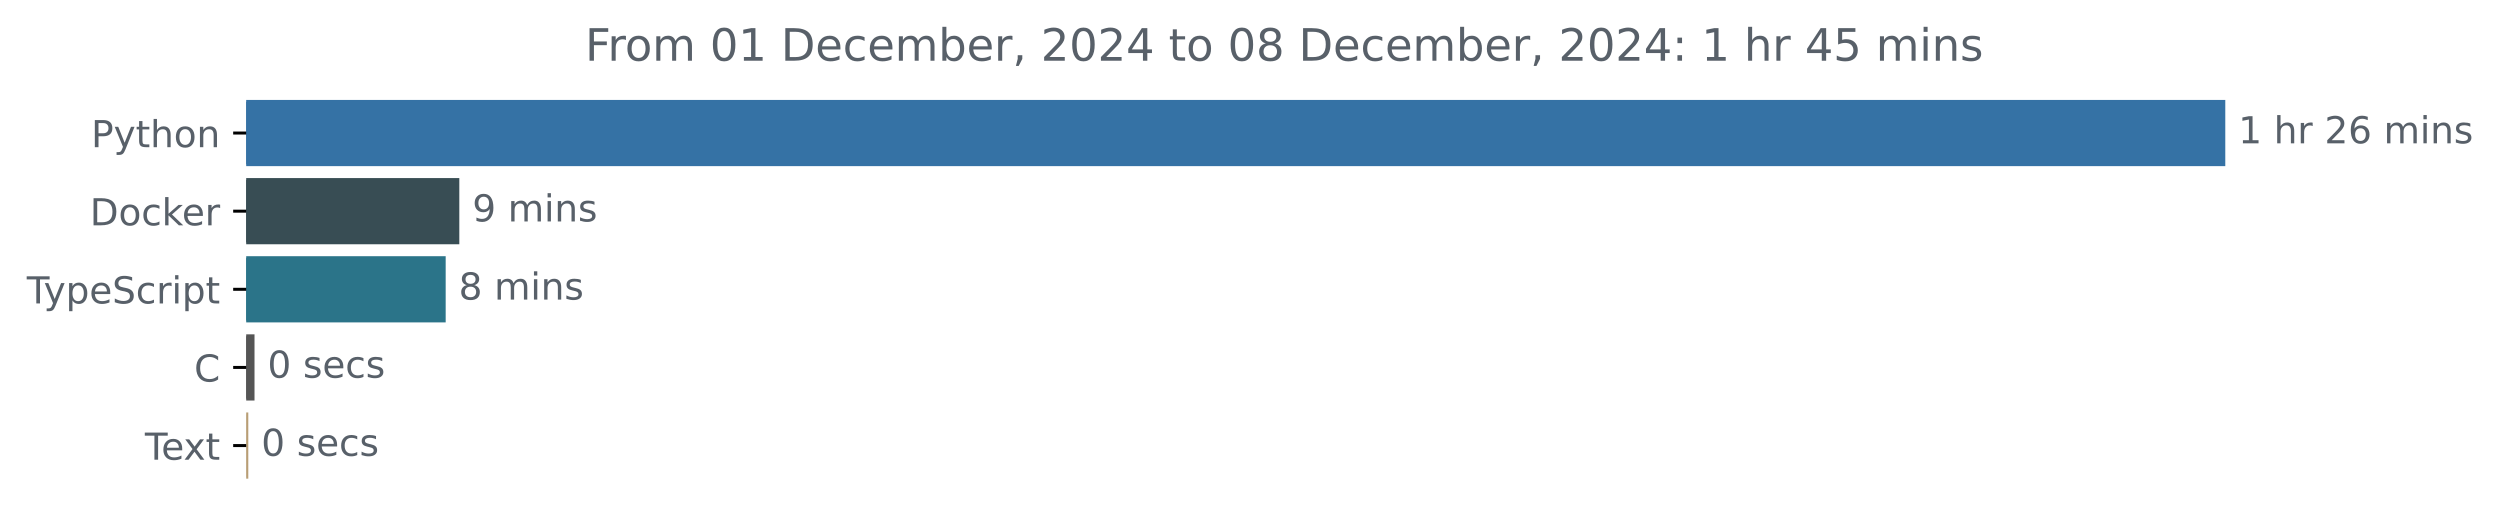
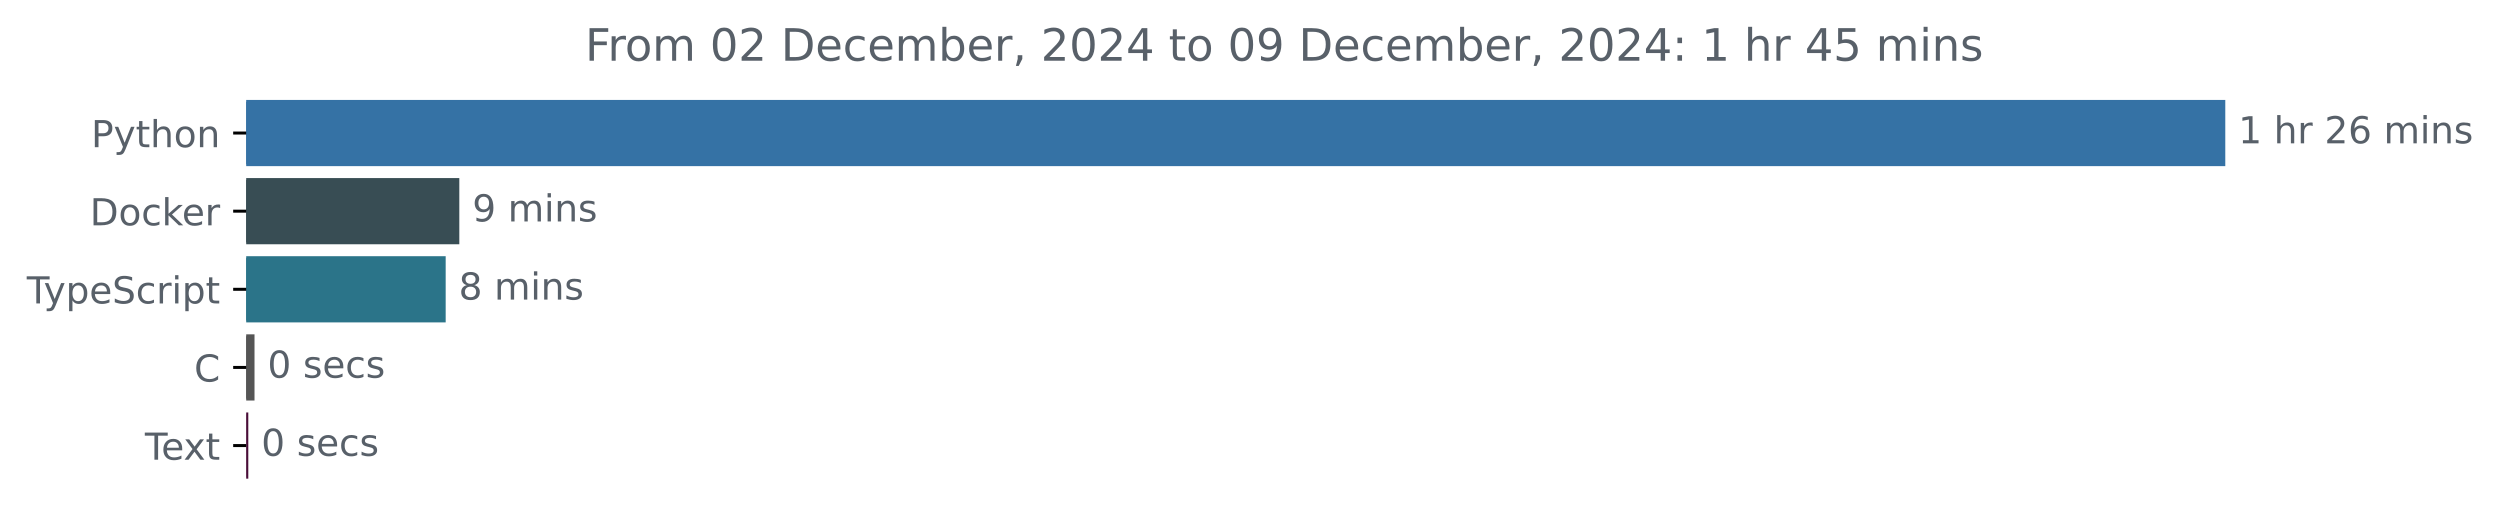
<svg xmlns="http://www.w3.org/2000/svg" xmlns:xlink="http://www.w3.org/1999/xlink" width="671.935pt" height="140.398pt" viewBox="0 0 671.935 140.398" version="1.1">
  <defs>
    <style type="text/css">*{stroke-linejoin: round; stroke-linecap: butt}</style>
  </defs>
  <g id="figure_1">
    <g id="patch_1">
      <path d="M -0 140.398  L 671.935 140.398  L 671.935 0  L -0 0  L -0 140.398  z " style="fill: none" />
    </g>
    <g id="axes_1">
      <g id="patch_2">
-         <path d="M 66.17 27.358  L 597.599 27.358  L 597.599 44.158  L 66.17 44.158  z " clip-path="url(#p00cb2b0ff0)" style="fill: #3572a5; stroke: #3572a5; stroke-linejoin: miter" />
+         <path d="M 66.17 27.358  L 597.599 27.358  L 597.599 44.158  L 66.17 44.158  z " clip-path="url(#p2a16d1c140)" style="fill: #3572a5; stroke: #3572a5; stroke-linejoin: miter" />
      </g>
      <g id="patch_3">
-         <path d="M 66.17 48.358  L 122.953 48.358  L 122.953 65.158  L 66.17 65.158  z " clip-path="url(#p00cb2b0ff0)" style="fill: #384d54; stroke: #384d54; stroke-linejoin: miter" />
+         <path d="M 66.17 48.358  L 122.953 48.358  L 122.953 65.158  L 66.17 65.158  z " clip-path="url(#p2a16d1c140)" style="fill: #384d54; stroke: #384d54; stroke-linejoin: miter" />
      </g>
      <g id="patch_4">
-         <path d="M 66.17 69.358  L 119.287 69.358  L 119.287 86.158  L 66.17 86.158  z " clip-path="url(#p00cb2b0ff0)" style="fill: #2b7489; stroke: #2b7489; stroke-linejoin: miter" />
+         <path d="M 66.17 69.358  L 119.287 69.358  L 119.287 86.158  L 66.17 86.158  z " clip-path="url(#p2a16d1c140)" style="fill: #2b7489; stroke: #2b7489; stroke-linejoin: miter" />
      </g>
      <g id="patch_5">
-         <path d="M 66.17 90.358  L 67.907 90.358  L 67.907 107.158  L 66.17 107.158  z " clip-path="url(#p00cb2b0ff0)" style="fill: #555555; stroke: #555555; stroke-linejoin: miter" />
+         <path d="M 66.17 90.358  L 67.907 90.358  L 67.907 107.158  L 66.17 107.158  z " clip-path="url(#p2a16d1c140)" style="fill: #555555; stroke: #555555; stroke-linejoin: miter" />
      </g>
      <g id="patch_6">
-         <path d="M 66.17 111.358  L 66.235 111.358  L 66.235 128.158  L 66.17 128.158  z " clip-path="url(#p00cb2b0ff0)" style="fill: #b89e75; stroke: #b89e75; stroke-linejoin: miter" />
+         <path d="M 66.17 111.358  L 66.235 111.358  L 66.235 128.158  L 66.17 128.158  z " clip-path="url(#p2a16d1c140)" style="fill: #490d38; stroke: #490d38; stroke-linejoin: miter" />
      </g>
      <g id="matplotlib.axis_1" />
      <g id="matplotlib.axis_2">
        <g id="ytick_1">
          <g id="line2d_1">
            <defs>
-               <path id="m633967d073" d="M 0 0  L -3.5 0  " style="stroke: #000000; stroke-width: 0.8" />
+               <path id="m5039550e3f" d="M 0 0  L -3.5 0  " style="stroke: #000000; stroke-width: 0.8" />
            </defs>
            <g>
-               <use xlink:href="#m633967d073" x="66.17" y="35.758" style="stroke: #000000; stroke-width: 0.8" />
+               <use xlink:href="#m5039550e3f" x="66.17" y="35.758" style="stroke: #000000; stroke-width: 0.8" />
            </g>
          </g>
          <g id="text_1">
            <g style="fill: #586069" transform="translate(24.50781 39.55734) scale(0.1 -0.1)">
              <defs>
                <path id="DejaVuSans-50" d="M 1259 4147  L 1259 2394  L 2053 2394  Q 2494 2394 2734 2622  Q 2975 2850 2975 3272  Q 2975 3691 2734 3919  Q 2494 4147 2053 4147  L 1259 4147  z M 628 4666  L 2053 4666  Q 2838 4666 3239 4311  Q 3641 3956 3641 3272  Q 3641 2581 3239 2228  Q 2838 1875 2053 1875  L 1259 1875  L 1259 0  L 628 0  L 628 4666  z " transform="scale(0.015625)" />
                <path id="DejaVuSans-79" d="M 2059 -325  Q 1816 -950 1584 -1140  Q 1353 -1331 966 -1331  L 506 -1331  L 506 -850  L 844 -850  Q 1081 -850 1212 -737  Q 1344 -625 1503 -206  L 1606 56  L 191 3500  L 800 3500  L 1894 763  L 2988 3500  L 3597 3500  L 2059 -325  z " transform="scale(0.015625)" />
                <path id="DejaVuSans-74" d="M 1172 4494  L 1172 3500  L 2356 3500  L 2356 3053  L 1172 3053  L 1172 1153  Q 1172 725 1289 603  Q 1406 481 1766 481  L 2356 481  L 2356 0  L 1766 0  Q 1100 0 847 248  Q 594 497 594 1153  L 594 3053  L 172 3053  L 172 3500  L 594 3500  L 594 4494  L 1172 4494  z " transform="scale(0.015625)" />
                <path id="DejaVuSans-68" d="M 3513 2113  L 3513 0  L 2938 0  L 2938 2094  Q 2938 2591 2744 2837  Q 2550 3084 2163 3084  Q 1697 3084 1428 2787  Q 1159 2491 1159 1978  L 1159 0  L 581 0  L 581 4863  L 1159 4863  L 1159 2956  Q 1366 3272 1645 3428  Q 1925 3584 2291 3584  Q 2894 3584 3203 3211  Q 3513 2838 3513 2113  z " transform="scale(0.015625)" />
                <path id="DejaVuSans-6f" d="M 1959 3097  Q 1497 3097 1228 2736  Q 959 2375 959 1747  Q 959 1119 1226 758  Q 1494 397 1959 397  Q 2419 397 2687 759  Q 2956 1122 2956 1747  Q 2956 2369 2687 2733  Q 2419 3097 1959 3097  z M 1959 3584  Q 2709 3584 3137 3096  Q 3566 2609 3566 1747  Q 3566 888 3137 398  Q 2709 -91 1959 -91  Q 1206 -91 779 398  Q 353 888 353 1747  Q 353 2609 779 3096  Q 1206 3584 1959 3584  z " transform="scale(0.015625)" />
                <path id="DejaVuSans-6e" d="M 3513 2113  L 3513 0  L 2938 0  L 2938 2094  Q 2938 2591 2744 2837  Q 2550 3084 2163 3084  Q 1697 3084 1428 2787  Q 1159 2491 1159 1978  L 1159 0  L 581 0  L 581 3500  L 1159 3500  L 1159 2956  Q 1366 3272 1645 3428  Q 1925 3584 2291 3584  Q 2894 3584 3203 3211  Q 3513 2838 3513 2113  z " transform="scale(0.015625)" />
              </defs>
              <use xlink:href="#DejaVuSans-50" />
              <use xlink:href="#DejaVuSans-79" x="60.303" />
              <use xlink:href="#DejaVuSans-74" x="119.482" />
              <use xlink:href="#DejaVuSans-68" x="158.691" />
              <use xlink:href="#DejaVuSans-6f" x="222.07" />
              <use xlink:href="#DejaVuSans-6e" x="283.252" />
            </g>
          </g>
        </g>
        <g id="ytick_2">
          <g id="line2d_2">
            <g>
-               <use xlink:href="#m633967d073" x="66.17" y="56.758" style="stroke: #000000; stroke-width: 0.8" />
+               <use xlink:href="#m5039550e3f" x="66.17" y="56.758" style="stroke: #000000; stroke-width: 0.8" />
            </g>
          </g>
          <g id="text_2">
            <g style="fill: #586069" transform="translate(24.16094 60.55734) scale(0.1 -0.1)">
              <defs>
                <path id="DejaVuSans-44" d="M 1259 4147  L 1259 519  L 2022 519  Q 2988 519 3436 956  Q 3884 1394 3884 2338  Q 3884 3275 3436 3711  Q 2988 4147 2022 4147  L 1259 4147  z M 628 4666  L 1925 4666  Q 3281 4666 3915 4102  Q 4550 3538 4550 2338  Q 4550 1131 3912 565  Q 3275 0 1925 0  L 628 0  L 628 4666  z " transform="scale(0.015625)" />
                <path id="DejaVuSans-63" d="M 3122 3366  L 3122 2828  Q 2878 2963 2633 3030  Q 2388 3097 2138 3097  Q 1578 3097 1268 2742  Q 959 2388 959 1747  Q 959 1106 1268 751  Q 1578 397 2138 397  Q 2388 397 2633 464  Q 2878 531 3122 666  L 3122 134  Q 2881 22 2623 -34  Q 2366 -91 2075 -91  Q 1284 -91 818 406  Q 353 903 353 1747  Q 353 2603 823 3093  Q 1294 3584 2113 3584  Q 2378 3584 2631 3529  Q 2884 3475 3122 3366  z " transform="scale(0.015625)" />
                <path id="DejaVuSans-6b" d="M 581 4863  L 1159 4863  L 1159 1991  L 2875 3500  L 3609 3500  L 1753 1863  L 3688 0  L 2938 0  L 1159 1709  L 1159 0  L 581 0  L 581 4863  z " transform="scale(0.015625)" />
                <path id="DejaVuSans-65" d="M 3597 1894  L 3597 1613  L 953 1613  Q 991 1019 1311 708  Q 1631 397 2203 397  Q 2534 397 2845 478  Q 3156 559 3463 722  L 3463 178  Q 3153 47 2828 -22  Q 2503 -91 2169 -91  Q 1331 -91 842 396  Q 353 884 353 1716  Q 353 2575 817 3079  Q 1281 3584 2069 3584  Q 2775 3584 3186 3129  Q 3597 2675 3597 1894  z M 3022 2063  Q 3016 2534 2758 2815  Q 2500 3097 2075 3097  Q 1594 3097 1305 2825  Q 1016 2553 972 2059  L 3022 2063  z " transform="scale(0.015625)" />
                <path id="DejaVuSans-72" d="M 2631 2963  Q 2534 3019 2420 3045  Q 2306 3072 2169 3072  Q 1681 3072 1420 2755  Q 1159 2438 1159 1844  L 1159 0  L 581 0  L 581 3500  L 1159 3500  L 1159 2956  Q 1341 3275 1631 3429  Q 1922 3584 2338 3584  Q 2397 3584 2469 3576  Q 2541 3569 2628 3553  L 2631 2963  z " transform="scale(0.015625)" />
              </defs>
              <use xlink:href="#DejaVuSans-44" />
              <use xlink:href="#DejaVuSans-6f" x="77.002" />
              <use xlink:href="#DejaVuSans-63" x="138.184" />
              <use xlink:href="#DejaVuSans-6b" x="193.164" />
              <use xlink:href="#DejaVuSans-65" x="247.449" />
              <use xlink:href="#DejaVuSans-72" x="308.973" />
            </g>
          </g>
        </g>
        <g id="ytick_3">
          <g id="line2d_3">
            <g>
-               <use xlink:href="#m633967d073" x="66.17" y="77.758" style="stroke: #000000; stroke-width: 0.8" />
+               <use xlink:href="#m5039550e3f" x="66.17" y="77.758" style="stroke: #000000; stroke-width: 0.8" />
            </g>
          </g>
          <g id="text_3">
            <g style="fill: #586069" transform="translate(7.2 81.55734) scale(0.1 -0.1)">
              <defs>
                <path id="DejaVuSans-54" d="M -19 4666  L 3928 4666  L 3928 4134  L 2272 4134  L 2272 0  L 1638 0  L 1638 4134  L -19 4134  L -19 4666  z " transform="scale(0.015625)" />
                <path id="DejaVuSans-70" d="M 1159 525  L 1159 -1331  L 581 -1331  L 581 3500  L 1159 3500  L 1159 2969  Q 1341 3281 1617 3432  Q 1894 3584 2278 3584  Q 2916 3584 3314 3078  Q 3713 2572 3713 1747  Q 3713 922 3314 415  Q 2916 -91 2278 -91  Q 1894 -91 1617 61  Q 1341 213 1159 525  z M 3116 1747  Q 3116 2381 2855 2742  Q 2594 3103 2138 3103  Q 1681 3103 1420 2742  Q 1159 2381 1159 1747  Q 1159 1113 1420 752  Q 1681 391 2138 391  Q 2594 391 2855 752  Q 3116 1113 3116 1747  z " transform="scale(0.015625)" />
                <path id="DejaVuSans-53" d="M 3425 4513  L 3425 3897  Q 3066 4069 2747 4153  Q 2428 4238 2131 4238  Q 1616 4238 1336 4038  Q 1056 3838 1056 3469  Q 1056 3159 1242 3001  Q 1428 2844 1947 2747  L 2328 2669  Q 3034 2534 3370 2195  Q 3706 1856 3706 1288  Q 3706 609 3251 259  Q 2797 -91 1919 -91  Q 1588 -91 1214 -16  Q 841 59 441 206  L 441 856  Q 825 641 1194 531  Q 1563 422 1919 422  Q 2459 422 2753 634  Q 3047 847 3047 1241  Q 3047 1584 2836 1778  Q 2625 1972 2144 2069  L 1759 2144  Q 1053 2284 737 2584  Q 422 2884 422 3419  Q 422 4038 858 4394  Q 1294 4750 2059 4750  Q 2388 4750 2728 4690  Q 3069 4631 3425 4513  z " transform="scale(0.015625)" />
                <path id="DejaVuSans-69" d="M 603 3500  L 1178 3500  L 1178 0  L 603 0  L 603 3500  z M 603 4863  L 1178 4863  L 1178 4134  L 603 4134  L 603 4863  z " transform="scale(0.015625)" />
              </defs>
              <use xlink:href="#DejaVuSans-54" />
              <use xlink:href="#DejaVuSans-79" x="45.459" />
              <use xlink:href="#DejaVuSans-70" x="104.639" />
              <use xlink:href="#DejaVuSans-65" x="168.115" />
              <use xlink:href="#DejaVuSans-53" x="229.639" />
              <use xlink:href="#DejaVuSans-63" x="293.115" />
              <use xlink:href="#DejaVuSans-72" x="348.096" />
              <use xlink:href="#DejaVuSans-69" x="389.209" />
              <use xlink:href="#DejaVuSans-70" x="416.992" />
              <use xlink:href="#DejaVuSans-74" x="480.469" />
            </g>
          </g>
        </g>
        <g id="ytick_4">
          <g id="line2d_4">
            <g>
-               <use xlink:href="#m633967d073" x="66.17" y="98.758" style="stroke: #000000; stroke-width: 0.8" />
+               <use xlink:href="#m5039550e3f" x="66.17" y="98.758" style="stroke: #000000; stroke-width: 0.8" />
            </g>
          </g>
          <g id="text_4">
            <g style="fill: #586069" transform="translate(52.1875 102.5573) scale(0.1 -0.1)">
              <defs>
                <path id="DejaVuSans-43" d="M 4122 4306  L 4122 3641  Q 3803 3938 3442 4084  Q 3081 4231 2675 4231  Q 1875 4231 1450 3742  Q 1025 3253 1025 2328  Q 1025 1406 1450 917  Q 1875 428 2675 428  Q 3081 428 3442 575  Q 3803 722 4122 1019  L 4122 359  Q 3791 134 3420 21  Q 3050 -91 2638 -91  Q 1578 -91 968 557  Q 359 1206 359 2328  Q 359 3453 968 4101  Q 1578 4750 2638 4750  Q 3056 4750 3426 4639  Q 3797 4528 4122 4306  z " transform="scale(0.015625)" />
              </defs>
              <use xlink:href="#DejaVuSans-43" />
            </g>
          </g>
        </g>
        <g id="ytick_5">
          <g id="line2d_5">
            <g>
-               <use xlink:href="#m633967d073" x="66.17" y="119.758" style="stroke: #000000; stroke-width: 0.8" />
+               <use xlink:href="#m5039550e3f" x="66.17" y="119.758" style="stroke: #000000; stroke-width: 0.8" />
            </g>
          </g>
          <g id="text_5">
            <g style="fill: #586069" transform="translate(38.94531 123.5573) scale(0.1 -0.1)">
              <defs>
                <path id="DejaVuSans-78" d="M 3513 3500  L 2247 1797  L 3578 0  L 2900 0  L 1881 1375  L 863 0  L 184 0  L 1544 1831  L 300 3500  L 978 3500  L 1906 2253  L 2834 3500  L 3513 3500  z " transform="scale(0.015625)" />
              </defs>
              <use xlink:href="#DejaVuSans-54" />
              <use xlink:href="#DejaVuSans-65" x="44.084" />
              <use xlink:href="#DejaVuSans-78" x="103.857" />
              <use xlink:href="#DejaVuSans-74" x="163.037" />
            </g>
          </g>
        </g>
      </g>
      <g id="text_6">
        <g style="fill: #586069" transform="translate(601.5989 38.5175) scale(0.1 -0.1)">
          <defs>
            <path id="DejaVuSans-31" d="M 794 531  L 1825 531  L 1825 4091  L 703 3866  L 703 4441  L 1819 4666  L 2450 4666  L 2450 531  L 3481 531  L 3481 0  L 794 0  L 794 531  z " transform="scale(0.015625)" />
            <path id="DejaVuSans-20" transform="scale(0.015625)" />
            <path id="DejaVuSans-32" d="M 1228 531  L 3431 531  L 3431 0  L 469 0  L 469 531  Q 828 903 1448 1529  Q 2069 2156 2228 2338  Q 2531 2678 2651 2914  Q 2772 3150 2772 3378  Q 2772 3750 2511 3984  Q 2250 4219 1831 4219  Q 1534 4219 1204 4116  Q 875 4013 500 3803  L 500 4441  Q 881 4594 1212 4672  Q 1544 4750 1819 4750  Q 2544 4750 2975 4387  Q 3406 4025 3406 3419  Q 3406 3131 3298 2873  Q 3191 2616 2906 2266  Q 2828 2175 2409 1742  Q 1991 1309 1228 531  z " transform="scale(0.015625)" />
            <path id="DejaVuSans-36" d="M 2113 2584  Q 1688 2584 1439 2293  Q 1191 2003 1191 1497  Q 1191 994 1439 701  Q 1688 409 2113 409  Q 2538 409 2786 701  Q 3034 994 3034 1497  Q 3034 2003 2786 2293  Q 2538 2584 2113 2584  z M 3366 4563  L 3366 3988  Q 3128 4100 2886 4159  Q 2644 4219 2406 4219  Q 1781 4219 1451 3797  Q 1122 3375 1075 2522  Q 1259 2794 1537 2939  Q 1816 3084 2150 3084  Q 2853 3084 3261 2657  Q 3669 2231 3669 1497  Q 3669 778 3244 343  Q 2819 -91 2113 -91  Q 1303 -91 875 529  Q 447 1150 447 2328  Q 447 3434 972 4092  Q 1497 4750 2381 4750  Q 2619 4750 2861 4703  Q 3103 4656 3366 4563  z " transform="scale(0.015625)" />
            <path id="DejaVuSans-6d" d="M 3328 2828  Q 3544 3216 3844 3400  Q 4144 3584 4550 3584  Q 5097 3584 5394 3201  Q 5691 2819 5691 2113  L 5691 0  L 5113 0  L 5113 2094  Q 5113 2597 4934 2840  Q 4756 3084 4391 3084  Q 3944 3084 3684 2787  Q 3425 2491 3425 1978  L 3425 0  L 2847 0  L 2847 2094  Q 2847 2600 2669 2842  Q 2491 3084 2119 3084  Q 1678 3084 1418 2786  Q 1159 2488 1159 1978  L 1159 0  L 581 0  L 581 3500  L 1159 3500  L 1159 2956  Q 1356 3278 1631 3431  Q 1906 3584 2284 3584  Q 2666 3584 2933 3390  Q 3200 3197 3328 2828  z " transform="scale(0.015625)" />
            <path id="DejaVuSans-73" d="M 2834 3397  L 2834 2853  Q 2591 2978 2328 3040  Q 2066 3103 1784 3103  Q 1356 3103 1142 2972  Q 928 2841 928 2578  Q 928 2378 1081 2264  Q 1234 2150 1697 2047  L 1894 2003  Q 2506 1872 2764 1633  Q 3022 1394 3022 966  Q 3022 478 2636 193  Q 2250 -91 1575 -91  Q 1294 -91 989 -36  Q 684 19 347 128  L 347 722  Q 666 556 975 473  Q 1284 391 1588 391  Q 1994 391 2212 530  Q 2431 669 2431 922  Q 2431 1156 2273 1281  Q 2116 1406 1581 1522  L 1381 1569  Q 847 1681 609 1914  Q 372 2147 372 2553  Q 372 3047 722 3315  Q 1072 3584 1716 3584  Q 2034 3584 2315 3537  Q 2597 3491 2834 3397  z " transform="scale(0.015625)" />
          </defs>
          <use xlink:href="#DejaVuSans-31" />
          <use xlink:href="#DejaVuSans-20" x="63.623" />
          <use xlink:href="#DejaVuSans-68" x="95.41" />
          <use xlink:href="#DejaVuSans-72" x="158.789" />
          <use xlink:href="#DejaVuSans-20" x="199.902" />
          <use xlink:href="#DejaVuSans-32" x="231.689" />
          <use xlink:href="#DejaVuSans-36" x="295.312" />
          <use xlink:href="#DejaVuSans-20" x="358.936" />
          <use xlink:href="#DejaVuSans-6d" x="390.723" />
          <use xlink:href="#DejaVuSans-69" x="488.135" />
          <use xlink:href="#DejaVuSans-6e" x="515.918" />
          <use xlink:href="#DejaVuSans-73" x="579.297" />
        </g>
      </g>
      <g id="text_7">
        <g style="fill: #586069" transform="translate(126.9529 59.5175) scale(0.1 -0.1)">
          <defs>
            <path id="DejaVuSans-39" d="M 703 97  L 703 672  Q 941 559 1184 500  Q 1428 441 1663 441  Q 2288 441 2617 861  Q 2947 1281 2994 2138  Q 2813 1869 2534 1725  Q 2256 1581 1919 1581  Q 1219 1581 811 2004  Q 403 2428 403 3163  Q 403 3881 828 4315  Q 1253 4750 1959 4750  Q 2769 4750 3195 4129  Q 3622 3509 3622 2328  Q 3622 1225 3098 567  Q 2575 -91 1691 -91  Q 1453 -91 1209 -44  Q 966 3 703 97  z M 1959 2075  Q 2384 2075 2632 2365  Q 2881 2656 2881 3163  Q 2881 3666 2632 3958  Q 2384 4250 1959 4250  Q 1534 4250 1286 3958  Q 1038 3666 1038 3163  Q 1038 2656 1286 2365  Q 1534 2075 1959 2075  z " transform="scale(0.015625)" />
          </defs>
          <use xlink:href="#DejaVuSans-39" />
          <use xlink:href="#DejaVuSans-20" x="63.623" />
          <use xlink:href="#DejaVuSans-6d" x="95.41" />
          <use xlink:href="#DejaVuSans-69" x="192.822" />
          <use xlink:href="#DejaVuSans-6e" x="220.605" />
          <use xlink:href="#DejaVuSans-73" x="283.984" />
        </g>
      </g>
      <g id="text_8">
        <g style="fill: #586069" transform="translate(123.2874 80.5175) scale(0.1 -0.1)">
          <defs>
            <path id="DejaVuSans-38" d="M 2034 2216  Q 1584 2216 1326 1975  Q 1069 1734 1069 1313  Q 1069 891 1326 650  Q 1584 409 2034 409  Q 2484 409 2743 651  Q 3003 894 3003 1313  Q 3003 1734 2745 1975  Q 2488 2216 2034 2216  z M 1403 2484  Q 997 2584 770 2862  Q 544 3141 544 3541  Q 544 4100 942 4425  Q 1341 4750 2034 4750  Q 2731 4750 3128 4425  Q 3525 4100 3525 3541  Q 3525 3141 3298 2862  Q 3072 2584 2669 2484  Q 3125 2378 3379 2068  Q 3634 1759 3634 1313  Q 3634 634 3220 271  Q 2806 -91 2034 -91  Q 1263 -91 848 271  Q 434 634 434 1313  Q 434 1759 690 2068  Q 947 2378 1403 2484  z M 1172 3481  Q 1172 3119 1398 2916  Q 1625 2713 2034 2713  Q 2441 2713 2670 2916  Q 2900 3119 2900 3481  Q 2900 3844 2670 4047  Q 2441 4250 2034 4250  Q 1625 4250 1398 4047  Q 1172 3844 1172 3481  z " transform="scale(0.015625)" />
          </defs>
          <use xlink:href="#DejaVuSans-38" />
          <use xlink:href="#DejaVuSans-20" x="63.623" />
          <use xlink:href="#DejaVuSans-6d" x="95.41" />
          <use xlink:href="#DejaVuSans-69" x="192.822" />
          <use xlink:href="#DejaVuSans-6e" x="220.605" />
          <use xlink:href="#DejaVuSans-73" x="283.984" />
        </g>
      </g>
      <g id="text_9">
        <g style="fill: #586069" transform="translate(71.90659 101.5175) scale(0.1 -0.1)">
          <defs>
            <path id="DejaVuSans-30" d="M 2034 4250  Q 1547 4250 1301 3770  Q 1056 3291 1056 2328  Q 1056 1369 1301 889  Q 1547 409 2034 409  Q 2525 409 2770 889  Q 3016 1369 3016 2328  Q 3016 3291 2770 3770  Q 2525 4250 2034 4250  z M 2034 4750  Q 2819 4750 3233 4129  Q 3647 3509 3647 2328  Q 3647 1150 3233 529  Q 2819 -91 2034 -91  Q 1250 -91 836 529  Q 422 1150 422 2328  Q 422 3509 836 4129  Q 1250 4750 2034 4750  z " transform="scale(0.015625)" />
          </defs>
          <use xlink:href="#DejaVuSans-30" />
          <use xlink:href="#DejaVuSans-20" x="63.623" />
          <use xlink:href="#DejaVuSans-73" x="95.41" />
          <use xlink:href="#DejaVuSans-65" x="147.51" />
          <use xlink:href="#DejaVuSans-63" x="209.033" />
          <use xlink:href="#DejaVuSans-73" x="264.014" />
        </g>
      </g>
      <g id="text_10">
        <g style="fill: #586069" transform="translate(70.23462 122.5175) scale(0.1 -0.1)">
          <use xlink:href="#DejaVuSans-30" />
          <use xlink:href="#DejaVuSans-20" x="63.623" />
          <use xlink:href="#DejaVuSans-73" x="95.41" />
          <use xlink:href="#DejaVuSans-65" x="147.51" />
          <use xlink:href="#DejaVuSans-63" x="209.033" />
          <use xlink:href="#DejaVuSans-73" x="264.014" />
        </g>
      </g>
      <g id="text_11">
        <g style="fill: #586069" transform="translate(157.2728 16.31812) scale(0.12 -0.12)">
          <defs>
            <path id="DejaVuSans-46" d="M 628 4666  L 3309 4666  L 3309 4134  L 1259 4134  L 1259 2759  L 3109 2759  L 3109 2228  L 1259 2228  L 1259 0  L 628 0  L 628 4666  z " transform="scale(0.015625)" />
            <path id="DejaVuSans-62" d="M 3116 1747  Q 3116 2381 2855 2742  Q 2594 3103 2138 3103  Q 1681 3103 1420 2742  Q 1159 2381 1159 1747  Q 1159 1113 1420 752  Q 1681 391 2138 391  Q 2594 391 2855 752  Q 3116 1113 3116 1747  z M 1159 2969  Q 1341 3281 1617 3432  Q 1894 3584 2278 3584  Q 2916 3584 3314 3078  Q 3713 2572 3713 1747  Q 3713 922 3314 415  Q 2916 -91 2278 -91  Q 1894 -91 1617 61  Q 1341 213 1159 525  L 1159 0  L 581 0  L 581 4863  L 1159 4863  L 1159 2969  z " transform="scale(0.015625)" />
            <path id="DejaVuSans-2c" d="M 750 794  L 1409 794  L 1409 256  L 897 -744  L 494 -744  L 750 256  L 750 794  z " transform="scale(0.015625)" />
            <path id="DejaVuSans-34" d="M 2419 4116  L 825 1625  L 2419 1625  L 2419 4116  z M 2253 4666  L 3047 4666  L 3047 1625  L 3713 1625  L 3713 1100  L 3047 1100  L 3047 0  L 2419 0  L 2419 1100  L 313 1100  L 313 1709  L 2253 4666  z " transform="scale(0.015625)" />
            <path id="DejaVuSans-3a" d="M 750 794  L 1409 794  L 1409 0  L 750 0  L 750 794  z M 750 3309  L 1409 3309  L 1409 2516  L 750 2516  L 750 3309  z " transform="scale(0.015625)" />
            <path id="DejaVuSans-35" d="M 691 4666  L 3169 4666  L 3169 4134  L 1269 4134  L 1269 2991  Q 1406 3038 1543 3061  Q 1681 3084 1819 3084  Q 2600 3084 3056 2656  Q 3513 2228 3513 1497  Q 3513 744 3044 326  Q 2575 -91 1722 -91  Q 1428 -91 1123 -41  Q 819 9 494 109  L 494 744  Q 775 591 1075 516  Q 1375 441 1709 441  Q 2250 441 2565 725  Q 2881 1009 2881 1497  Q 2881 1984 2565 2268  Q 2250 2553 1709 2553  Q 1456 2553 1204 2497  Q 953 2441 691 2322  L 691 4666  z " transform="scale(0.015625)" />
          </defs>
          <use xlink:href="#DejaVuSans-46" />
          <use xlink:href="#DejaVuSans-72" x="50.27" />
          <use xlink:href="#DejaVuSans-6f" x="89.133" />
          <use xlink:href="#DejaVuSans-6d" x="150.314" />
          <use xlink:href="#DejaVuSans-20" x="247.727" />
          <use xlink:href="#DejaVuSans-30" x="279.514" />
-           <use xlink:href="#DejaVuSans-31" x="343.137" />
+           <use xlink:href="#DejaVuSans-32" x="343.137" />
          <use xlink:href="#DejaVuSans-20" x="406.76" />
          <use xlink:href="#DejaVuSans-44" x="438.547" />
          <use xlink:href="#DejaVuSans-65" x="515.549" />
          <use xlink:href="#DejaVuSans-63" x="577.072" />
          <use xlink:href="#DejaVuSans-65" x="632.053" />
          <use xlink:href="#DejaVuSans-6d" x="693.576" />
          <use xlink:href="#DejaVuSans-62" x="790.988" />
          <use xlink:href="#DejaVuSans-65" x="854.465" />
          <use xlink:href="#DejaVuSans-72" x="915.988" />
          <use xlink:href="#DejaVuSans-2c" x="957.102" />
          <use xlink:href="#DejaVuSans-20" x="988.889" />
          <use xlink:href="#DejaVuSans-32" x="1020.676" />
          <use xlink:href="#DejaVuSans-30" x="1084.299" />
          <use xlink:href="#DejaVuSans-32" x="1147.922" />
          <use xlink:href="#DejaVuSans-34" x="1211.545" />
          <use xlink:href="#DejaVuSans-20" x="1275.168" />
          <use xlink:href="#DejaVuSans-74" x="1306.955" />
          <use xlink:href="#DejaVuSans-6f" x="1346.164" />
          <use xlink:href="#DejaVuSans-20" x="1407.346" />
          <use xlink:href="#DejaVuSans-30" x="1439.133" />
-           <use xlink:href="#DejaVuSans-38" x="1502.756" />
+           <use xlink:href="#DejaVuSans-39" x="1502.756" />
          <use xlink:href="#DejaVuSans-20" x="1566.379" />
          <use xlink:href="#DejaVuSans-44" x="1598.166" />
          <use xlink:href="#DejaVuSans-65" x="1675.168" />
          <use xlink:href="#DejaVuSans-63" x="1736.691" />
          <use xlink:href="#DejaVuSans-65" x="1791.672" />
          <use xlink:href="#DejaVuSans-6d" x="1853.195" />
          <use xlink:href="#DejaVuSans-62" x="1950.607" />
          <use xlink:href="#DejaVuSans-65" x="2014.084" />
          <use xlink:href="#DejaVuSans-72" x="2075.607" />
          <use xlink:href="#DejaVuSans-2c" x="2116.721" />
          <use xlink:href="#DejaVuSans-20" x="2148.508" />
          <use xlink:href="#DejaVuSans-32" x="2180.295" />
          <use xlink:href="#DejaVuSans-30" x="2243.918" />
          <use xlink:href="#DejaVuSans-32" x="2307.541" />
          <use xlink:href="#DejaVuSans-34" x="2371.164" />
          <use xlink:href="#DejaVuSans-3a" x="2434.787" />
          <use xlink:href="#DejaVuSans-20" x="2468.479" />
          <use xlink:href="#DejaVuSans-31" x="2500.266" />
          <use xlink:href="#DejaVuSans-20" x="2563.889" />
          <use xlink:href="#DejaVuSans-68" x="2595.676" />
          <use xlink:href="#DejaVuSans-72" x="2659.055" />
          <use xlink:href="#DejaVuSans-20" x="2700.168" />
          <use xlink:href="#DejaVuSans-34" x="2731.955" />
          <use xlink:href="#DejaVuSans-35" x="2795.578" />
          <use xlink:href="#DejaVuSans-20" x="2859.201" />
          <use xlink:href="#DejaVuSans-6d" x="2890.988" />
          <use xlink:href="#DejaVuSans-69" x="2988.4" />
          <use xlink:href="#DejaVuSans-6e" x="3016.184" />
          <use xlink:href="#DejaVuSans-73" x="3079.562" />
        </g>
      </g>
    </g>
  </g>
  <defs>
-     <clipPath id="p00cb2b0ff0">
+     <clipPath id="p2a16d1c140">
      <rect x="66.17" y="22.318" width="558" height="110.88" />
    </clipPath>
  </defs>
</svg>
